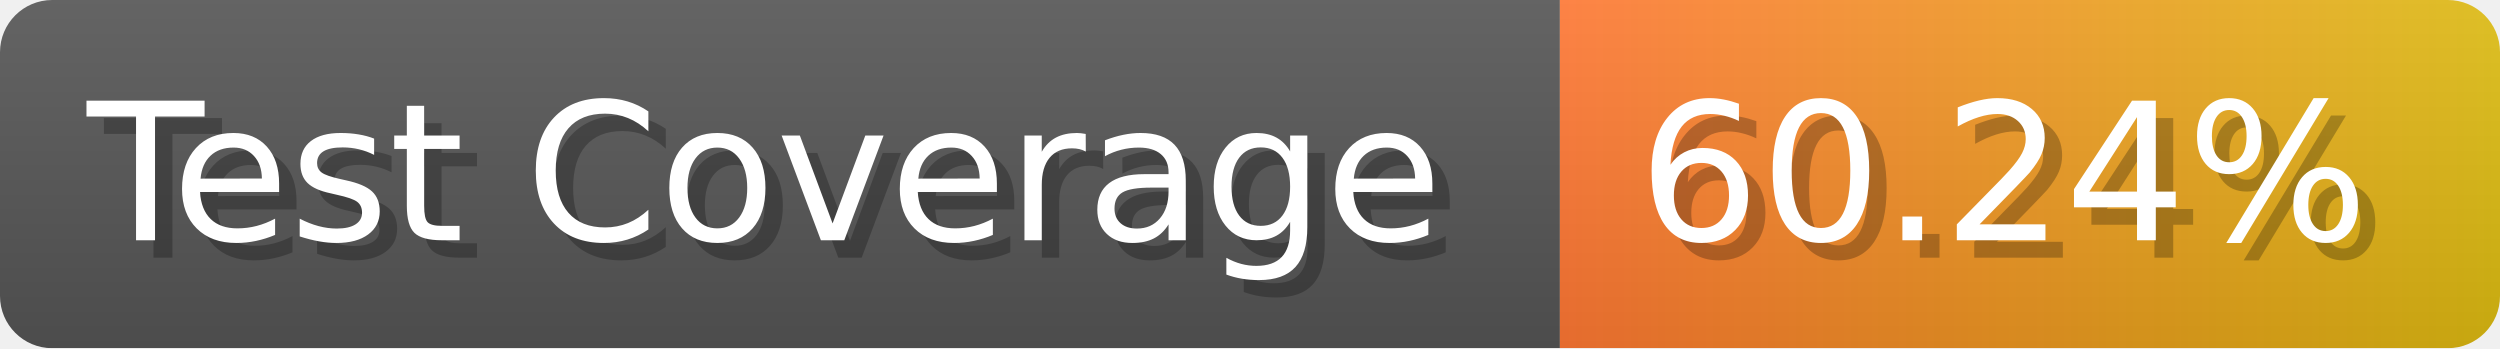
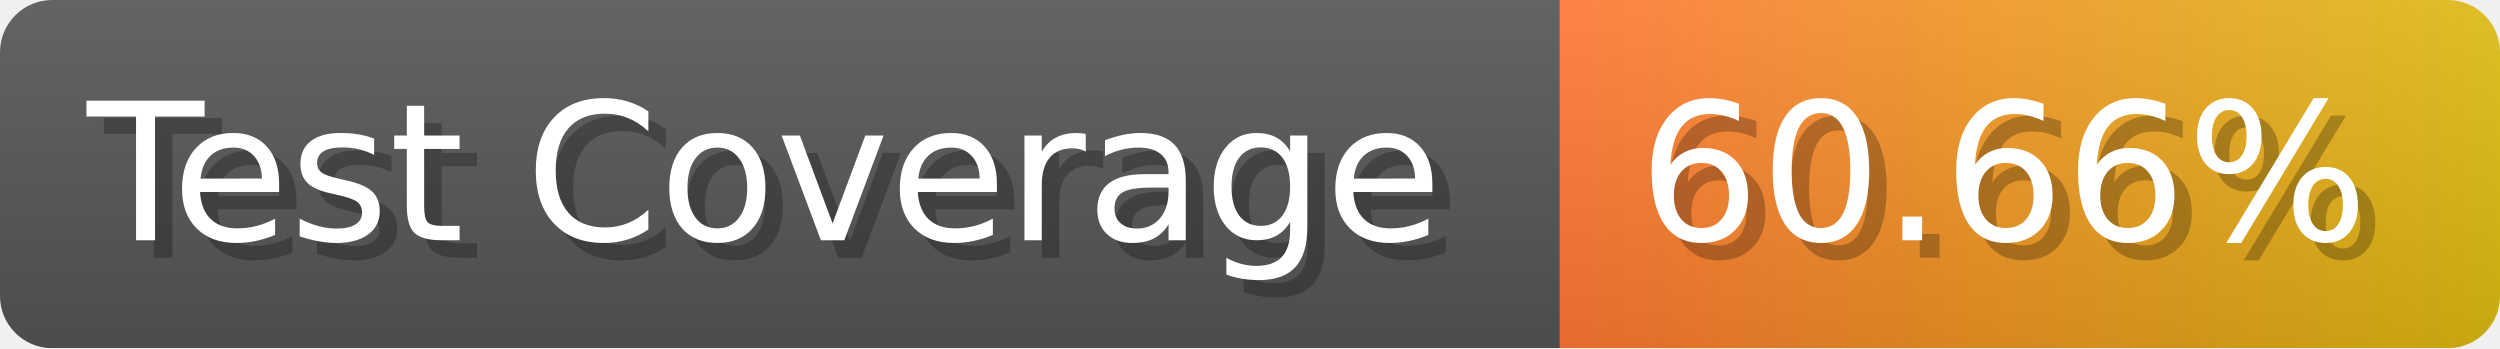
- <svg xmlns="http://www.w3.org/2000/svg" width="143.6" height="20" viewBox="0 0 1436 200" role="img" aria-label="Test Coverage: 60.24%">
+ <svg xmlns="http://www.w3.org/2000/svg" width="143.6" height="20" viewBox="0 0 1436 200" role="img" aria-label="Test Coverage: 60.66%">
  <linearGradient id="a" x2="0" y2="100%">
    <stop offset="0" stop-opacity=".1" stop-color="#EEE" />
    <stop offset="1" stop-opacity=".1" />
  </linearGradient>
  <mask id="m">
    <rect width="1436" height="200" rx="30" fill="#FFF" />
  </mask>
  <g mask="url(#m)">
    <rect width="896" height="200" fill="#555" />
    <rect width="540" height="200" fill="url(#x)" x="896" />
    <rect width="1436" height="200" fill="url(#a)" />
  </g>
  <g aria-hidden="true" fill="#fff" text-anchor="start" font-family="Verdana,DejaVu Sans,sans-serif" font-size="110">
    <text x="60" y="148" textLength="796" fill="#000" opacity="0.25">Test Coverage</text>
    <text x="50" y="138" textLength="796">Test Coverage</text>
-     <text x="951" y="148" textLength="440" fill="#000" opacity="0.25">60.24%</text>
-     <text x="941" y="138" textLength="440">60.24%</text>
+     <text x="951" y="148" textLength="440" fill="#000" opacity="0.25">60.66%</text>
+     <text x="941" y="138" textLength="440">60.66%</text>
  </g>
  <linearGradient id="x" x1="0%" y1="0%" x2="100%" y2="0%">
    <stop offset="0%" style="stop-color:#F73" />
    <stop offset="100%" style="stop-color:#DB1" />
  </linearGradient>
</svg>
